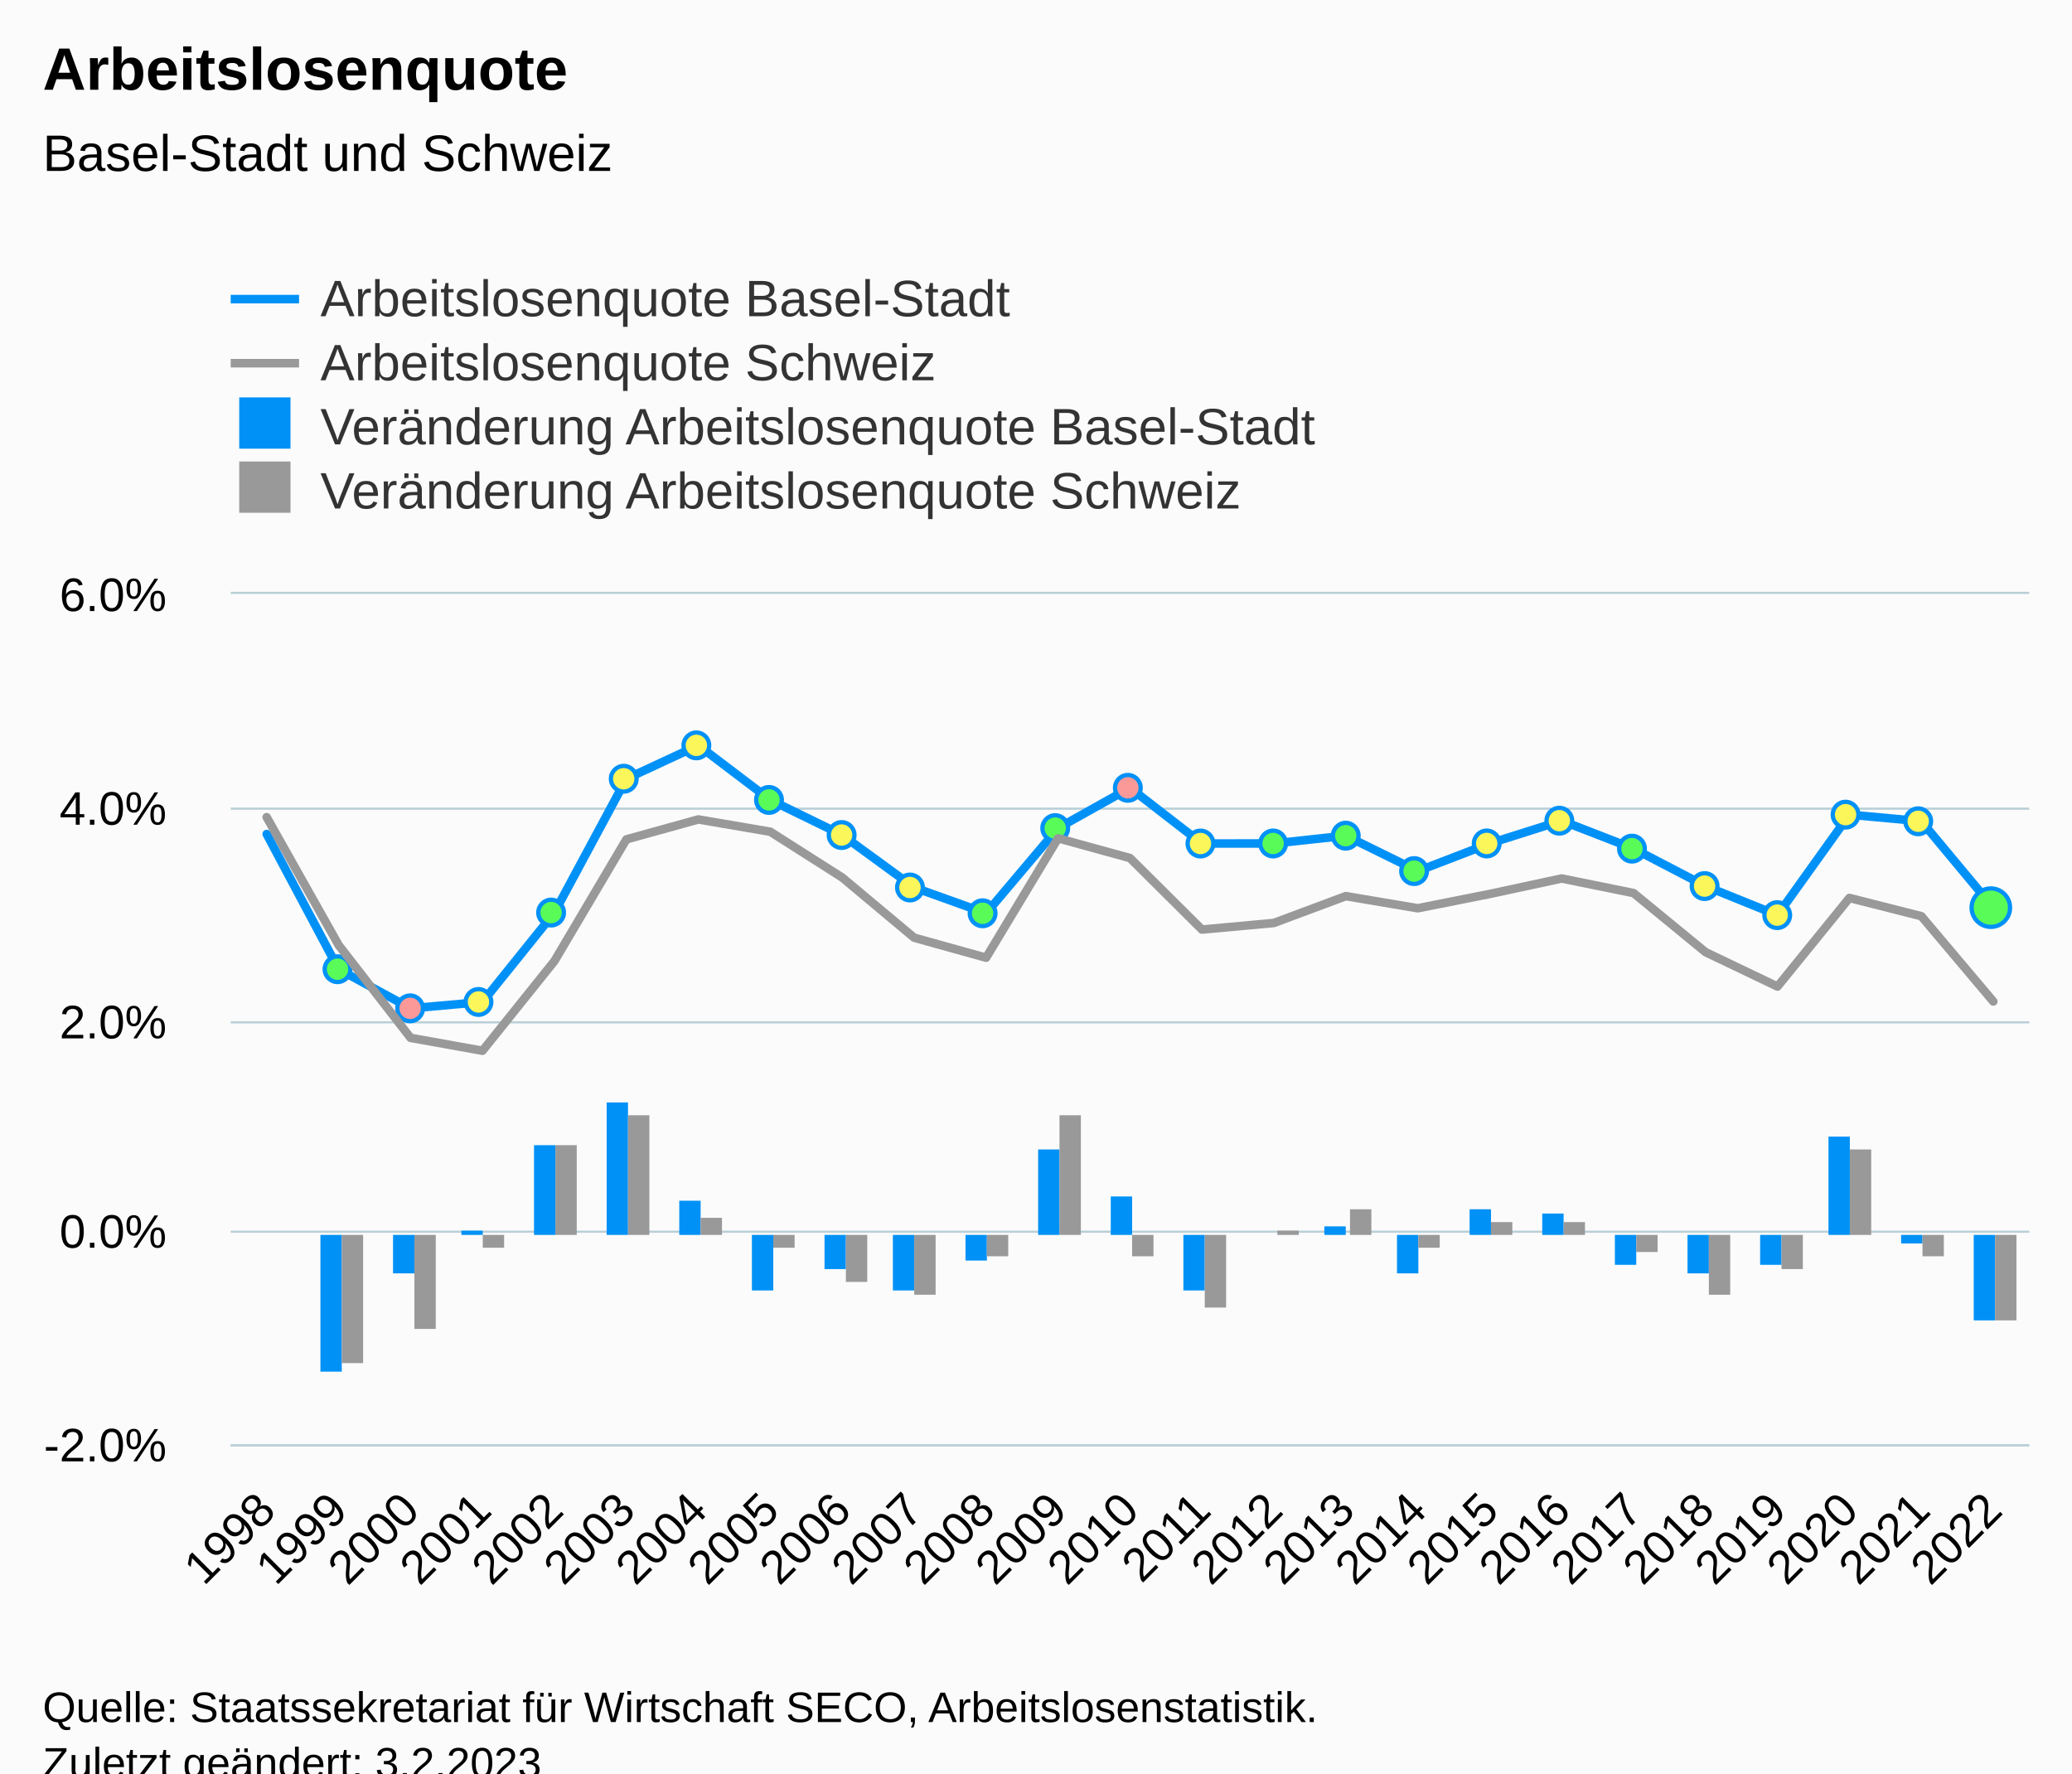
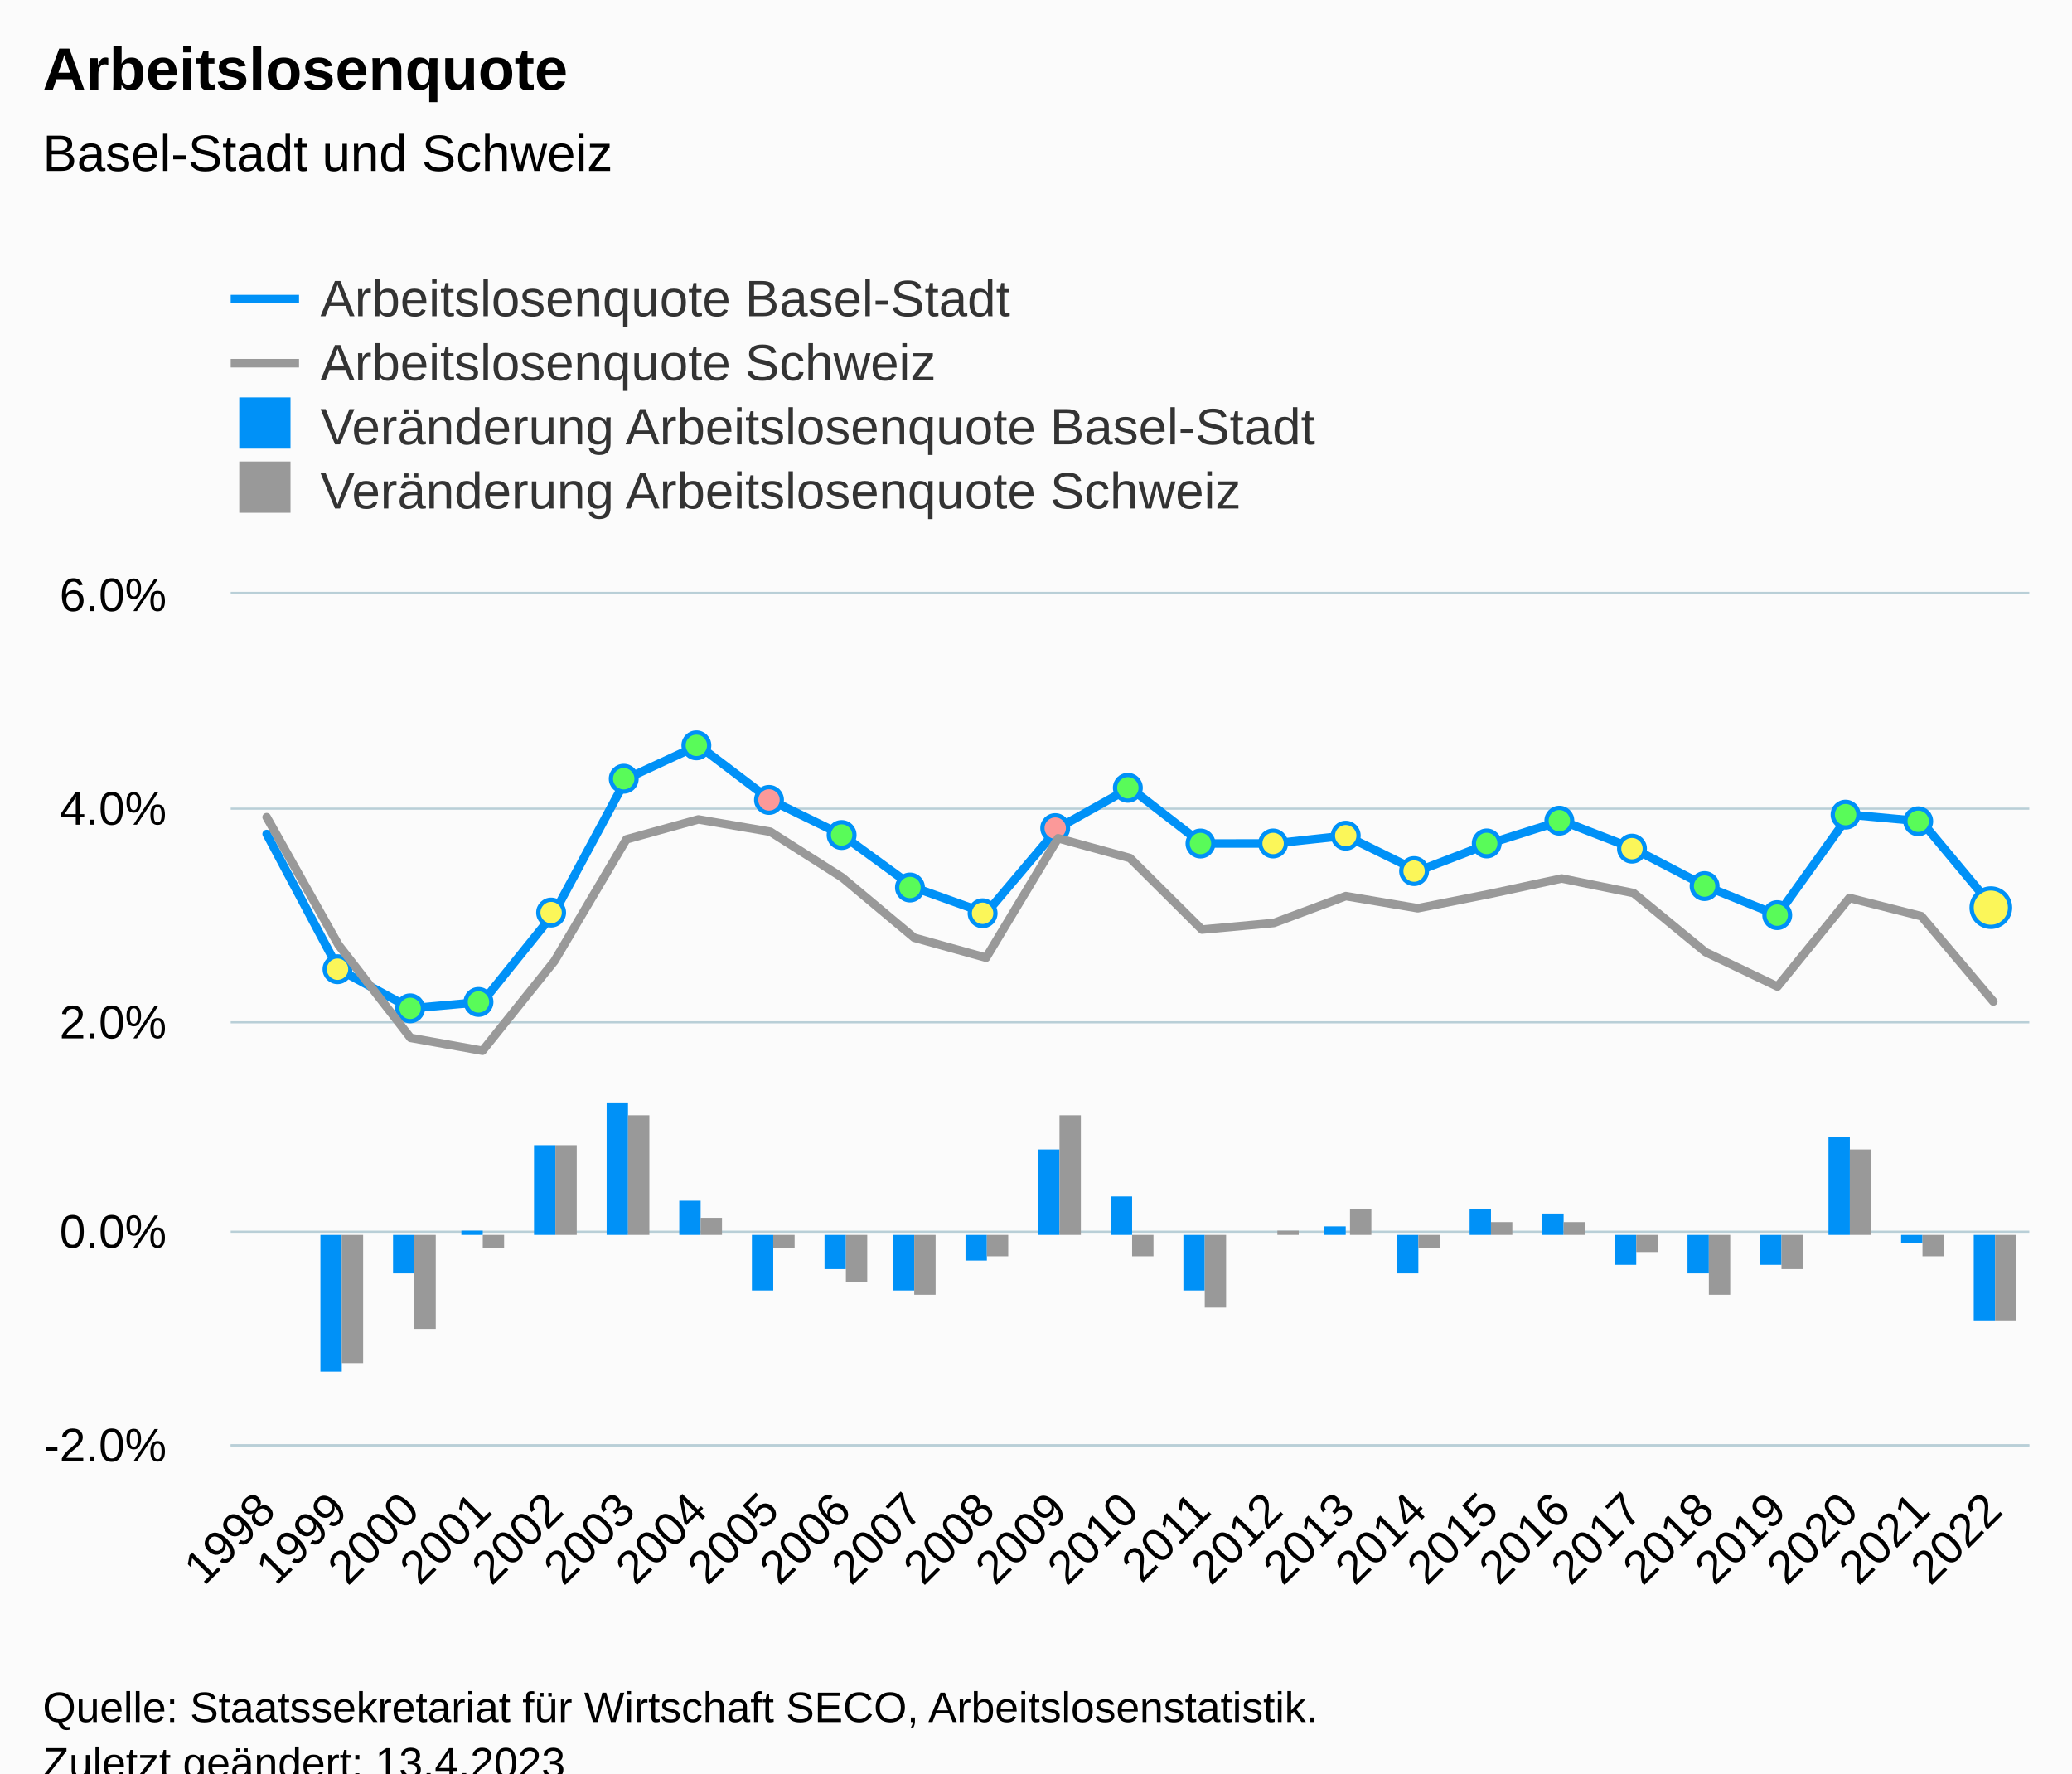
<svg xmlns="http://www.w3.org/2000/svg" version="1.1" class="highcharts-root" style="font-family:Arial;font-size:12px;" viewBox="0 0 485 415">
  <defs>
-     <clipPath id="highcharts-ky6ksld-132-">
+     <clipPath id="highcharts-arv9s7l-132-">
      <rect x="0" y="0" width="421" height="199" fill="none" />
    </clipPath>
-     <clipPath id="highcharts-ky6ksld-158-">
+     <clipPath id="highcharts-arv9s7l-158-">
      <rect x="0" y="0" width="421" height="199" fill="none" />
    </clipPath>
-     <clipPath id="highcharts-ky6ksld-259-">
+     <clipPath id="highcharts-arv9s7l-259-">
      <rect x="54" y="139" width="421" height="199" fill="none" />
    </clipPath>
  </defs>
  <rect fill="#fbfbfb" class="highcharts-background" x="0" y="0" width="485" height="428" rx="0" ry="0" />
  <rect fill="none" class="highcharts-plot-background" x="54" y="139" width="421" height="199" />
  <g class="highcharts-pane-group" data-z-index="0" />
  <g class="highcharts-grid highcharts-xaxis-grid" data-z-index="1">
    <path fill="none" data-z-index="1" class="highcharts-grid-line" d="M 70.5 139 L 70.5 338" opacity="1" />
    <path fill="none" data-z-index="1" class="highcharts-grid-line" d="M 87.5 139 L 87.5 338" opacity="1" />
    <path fill="none" data-z-index="1" class="highcharts-grid-line" d="M 104.5 139 L 104.5 338" opacity="1" />
    <path fill="none" data-z-index="1" class="highcharts-grid-line" d="M 120.5 139 L 120.5 338" opacity="1" />
    <path fill="none" data-z-index="1" class="highcharts-grid-line" d="M 137.5 139 L 137.5 338" opacity="1" />
    <path fill="none" data-z-index="1" class="highcharts-grid-line" d="M 154.5 139 L 154.5 338" opacity="1" />
    <path fill="none" data-z-index="1" class="highcharts-grid-line" d="M 171.5 139 L 171.5 338" opacity="1" />
    <path fill="none" data-z-index="1" class="highcharts-grid-line" d="M 188.5 139 L 188.5 338" opacity="1" />
    <path fill="none" data-z-index="1" class="highcharts-grid-line" d="M 205.5 139 L 205.5 338" opacity="1" />
    <path fill="none" data-z-index="1" class="highcharts-grid-line" d="M 221.5 139 L 221.5 338" opacity="1" />
    <path fill="none" data-z-index="1" class="highcharts-grid-line" d="M 238.5 139 L 238.5 338" opacity="1" />
    <path fill="none" data-z-index="1" class="highcharts-grid-line" d="M 255.5 139 L 255.5 338" opacity="1" />
    <path fill="none" data-z-index="1" class="highcharts-grid-line" d="M 272.5 139 L 272.5 338" opacity="1" />
    <path fill="none" data-z-index="1" class="highcharts-grid-line" d="M 289.5 139 L 289.5 338" opacity="1" />
    <path fill="none" data-z-index="1" class="highcharts-grid-line" d="M 306.5 139 L 306.5 338" opacity="1" />
    <path fill="none" data-z-index="1" class="highcharts-grid-line" d="M 322.5 139 L 322.5 338" opacity="1" />
    <path fill="none" data-z-index="1" class="highcharts-grid-line" d="M 339.5 139 L 339.5 338" opacity="1" />
    <path fill="none" data-z-index="1" class="highcharts-grid-line" d="M 356.5 139 L 356.5 338" opacity="1" />
    <path fill="none" data-z-index="1" class="highcharts-grid-line" d="M 373.5 139 L 373.5 338" opacity="1" />
    <path fill="none" data-z-index="1" class="highcharts-grid-line" d="M 390.5 139 L 390.5 338" opacity="1" />
    <path fill="none" data-z-index="1" class="highcharts-grid-line" d="M 407.5 139 L 407.5 338" opacity="1" />
    <path fill="none" data-z-index="1" class="highcharts-grid-line" d="M 423.5 139 L 423.5 338" opacity="1" />
    <path fill="none" data-z-index="1" class="highcharts-grid-line" d="M 440.5 139 L 440.5 338" opacity="1" />
    <path fill="none" data-z-index="1" class="highcharts-grid-line" d="M 457.5 139 L 457.5 338" opacity="1" />
    <path fill="none" data-z-index="1" class="highcharts-grid-line" d="M 474.5 139 L 474.5 338" opacity="1" />
    <path fill="none" data-z-index="1" class="highcharts-grid-line" d="M 53.5 139 L 53.5 338" opacity="1" />
  </g>
  <g class="highcharts-grid highcharts-yaxis-grid" data-z-index="1">
    <path fill="none" stroke="#B9CFD7" stroke-width="0.5" data-z-index="1" class="highcharts-grid-line" d="M 54 338.25 L 475 338.25" opacity="1" />
    <path fill="none" stroke="#B9CFD7" stroke-width="0.5" data-z-index="1" class="highcharts-grid-line" d="M 54 288.25 L 475 288.25" opacity="1" />
    <path fill="none" stroke="#B9CFD7" stroke-width="0.5" data-z-index="1" class="highcharts-grid-line" d="M 54 239.25 L 475 239.25" opacity="1" />
    <path fill="none" stroke="#B9CFD7" stroke-width="0.5" data-z-index="1" class="highcharts-grid-line" d="M 54 189.25 L 475 189.25" opacity="1" />
    <path fill="none" stroke="#B9CFD7" stroke-width="0.5" data-z-index="1" class="highcharts-grid-line" d="M 54 138.75 L 475 138.75" opacity="1" />
  </g>
  <rect fill="none" class="highcharts-plot-border" data-z-index="1" x="54" y="139" width="421" height="199" />
  <g class="highcharts-axis highcharts-xaxis" data-z-index="2">
    <path fill="none" class="highcharts-axis-line" stroke="#B9CFD7" stroke-width="0.5" data-z-index="7" d="M 54 338.25 L 475 338.25" />
  </g>
  <g class="highcharts-axis highcharts-yaxis" data-z-index="2">
    <path fill="none" class="highcharts-axis-line" data-z-index="7" d="M 54 139 L 54 338" />
  </g>
  <g class="highcharts-series-group" data-z-index="3">
-     <g class="highcharts-series highcharts-series-0 highcharts-column-series" data-z-index="0.1" opacity="1" transform="translate(54,139) scale(1 1)" clip-path="url(#highcharts-ky6ksld-158-)">
+     <g class="highcharts-series highcharts-series-0 highcharts-column-series" data-z-index="0.1" opacity="1" transform="translate(54,139) scale(1 1)" clip-path="url(#highcharts-arv9s7l-158-)">
      <rect x="21" y="150" width="5" height="32" fill="#0091f7" opacity="1" class="highcharts-point highcharts-negative" />
      <rect x="38" y="150" width="5" height="9" fill="#0091f7" opacity="1" class="highcharts-point highcharts-negative" />
      <rect x="54" y="149" width="5" height="1" fill="#0091f7" opacity="1" class="highcharts-point" />
      <rect x="71" y="129" width="5" height="21" fill="#0091f7" opacity="1" class="highcharts-point" />
      <rect x="88" y="119" width="5" height="31" fill="#0091f7" opacity="1" class="highcharts-point" />
      <rect x="105" y="142" width="5" height="8" fill="#0091f7" opacity="1" class="highcharts-point" />
      <rect x="122" y="150" width="5" height="13" fill="#0091f7" opacity="1" class="highcharts-point highcharts-negative" />
      <rect x="139" y="150" width="5" height="8" fill="#0091f7" opacity="1" class="highcharts-point highcharts-negative" />
      <rect x="155" y="150" width="5" height="13" fill="#0091f7" opacity="1" class="highcharts-point highcharts-negative" />
      <rect x="172" y="150" width="5" height="6" fill="#0091f7" opacity="1" class="highcharts-point highcharts-negative" />
      <rect x="189" y="130" width="5" height="20" fill="#0091f7" opacity="1" class="highcharts-point" />
      <rect x="206" y="141" width="5" height="9" fill="#0091f7" opacity="1" class="highcharts-point" />
      <rect x="223" y="150" width="5" height="13" fill="#0091f7" opacity="1" class="highcharts-point highcharts-negative" />
      <rect x="240" y="150" width="5" height="0" fill="#0091f7" opacity="1" class="highcharts-point" />
      <rect x="256" y="148" width="5" height="2" fill="#0091f7" opacity="1" class="highcharts-point" />
      <rect x="273" y="150" width="5" height="9" fill="#0091f7" opacity="1" class="highcharts-point highcharts-negative" />
      <rect x="290" y="144" width="5" height="6" fill="#0091f7" opacity="1" class="highcharts-point" />
      <rect x="307" y="145" width="5" height="5" fill="#0091f7" opacity="1" class="highcharts-point" />
      <rect x="324" y="150" width="5" height="7" fill="#0091f7" opacity="1" class="highcharts-point highcharts-negative" />
      <rect x="341" y="150" width="5" height="9" fill="#0091f7" opacity="1" class="highcharts-point highcharts-negative" />
      <rect x="358" y="150" width="5" height="7" fill="#0091f7" opacity="1" class="highcharts-point highcharts-negative" />
      <rect x="374" y="127" width="5" height="23" fill="#0091f7" opacity="1" class="highcharts-point" />
      <rect x="391" y="150" width="5" height="2" fill="#0091f7" opacity="1" class="highcharts-point highcharts-negative" />
      <rect x="408" y="150" width="5" height="20" fill="#0091f7" opacity="1" class="highcharts-point highcharts-negative" />
    </g>
    <g class="highcharts-markers highcharts-series-0 highcharts-column-series" data-z-index="0.1" opacity="1" transform="translate(54,139) scale(1 1)" clip-path="none" />
-     <g class="highcharts-series highcharts-series-1 highcharts-column-series" data-z-index="0.1" opacity="1" transform="translate(54,139) scale(1 1)" clip-path="url(#highcharts-ky6ksld-158-)">
+     <g class="highcharts-series highcharts-series-1 highcharts-column-series" data-z-index="0.1" opacity="1" transform="translate(54,139) scale(1 1)" clip-path="url(#highcharts-arv9s7l-158-)">
      <rect x="26" y="150" width="5" height="30" fill="#999999" opacity="1" class="highcharts-point highcharts-negative" />
      <rect x="43" y="150" width="5" height="22" fill="#999999" opacity="1" class="highcharts-point highcharts-negative" />
      <rect x="59" y="150" width="5" height="3" fill="#999999" opacity="1" class="highcharts-point highcharts-negative" />
      <rect x="76" y="129" width="5" height="21" fill="#999999" opacity="1" class="highcharts-point" />
      <rect x="93" y="122" width="5" height="28" fill="#999999" opacity="1" class="highcharts-point" />
      <rect x="110" y="146" width="5" height="4" fill="#999999" opacity="1" class="highcharts-point" />
      <rect x="127" y="150" width="5" height="3" fill="#999999" opacity="1" class="highcharts-point highcharts-negative" />
      <rect x="144" y="150" width="5" height="11" fill="#999999" opacity="1" class="highcharts-point highcharts-negative" />
      <rect x="160" y="150" width="5" height="14" fill="#999999" opacity="1" class="highcharts-point highcharts-negative" />
      <rect x="177" y="150" width="5" height="5" fill="#999999" opacity="1" class="highcharts-point highcharts-negative" />
      <rect x="194" y="122" width="5" height="28" fill="#999999" opacity="1" class="highcharts-point" />
      <rect x="211" y="150" width="5" height="5" fill="#999999" opacity="1" class="highcharts-point highcharts-negative" />
      <rect x="228" y="150" width="5" height="17" fill="#999999" opacity="1" class="highcharts-point highcharts-negative" />
      <rect x="245" y="149" width="5" height="1" fill="#999999" opacity="1" class="highcharts-point" />
      <rect x="262" y="144" width="5" height="6" fill="#999999" opacity="1" class="highcharts-point" />
      <rect x="278" y="150" width="5" height="3" fill="#999999" opacity="1" class="highcharts-point highcharts-negative" />
      <rect x="295" y="147" width="5" height="3" fill="#999999" opacity="1" class="highcharts-point" />
      <rect x="312" y="147" width="5" height="3" fill="#999999" opacity="1" class="highcharts-point" />
      <rect x="329" y="150" width="5" height="4" fill="#999999" opacity="1" class="highcharts-point highcharts-negative" />
      <rect x="346" y="150" width="5" height="14" fill="#999999" opacity="1" class="highcharts-point highcharts-negative" />
      <rect x="363" y="150" width="5" height="8" fill="#999999" opacity="1" class="highcharts-point highcharts-negative" />
      <rect x="379" y="130" width="5" height="20" fill="#999999" opacity="1" class="highcharts-point" />
      <rect x="396" y="150" width="5" height="5" fill="#999999" opacity="1" class="highcharts-point highcharts-negative" />
      <rect x="413" y="150" width="5" height="20" fill="#999999" opacity="1" class="highcharts-point highcharts-negative" />
    </g>
    <g class="highcharts-markers highcharts-series-1 highcharts-column-series" data-z-index="0.1" opacity="1" transform="translate(54,139) scale(1 1)" clip-path="none" />
-     <g class="highcharts-series highcharts-series-2 highcharts-column-series highcharts-color-0" visibility="hidden" data-z-index="0.1" opacity="1" transform="translate(54,139) scale(1 1)" clip-path="url(#highcharts-ky6ksld-158-)" />
+     <g class="highcharts-series highcharts-series-2 highcharts-column-series highcharts-color-0" visibility="hidden" data-z-index="0.1" opacity="1" transform="translate(54,139) scale(1 1)" clip-path="url(#highcharts-arv9s7l-158-)" />
    <g class="highcharts-markers highcharts-series-2 highcharts-column-series highcharts-color-0" visibility="hidden" data-z-index="0.1" opacity="1" transform="translate(54,139) scale(1 1)" clip-path="none" />
-     <g class="highcharts-series highcharts-series-3 highcharts-line-series" data-z-index="0.1" opacity="1" transform="translate(54,139) scale(1 1)" clip-path="url(#highcharts-ky6ksld-158-)">
+     <g class="highcharts-series highcharts-series-3 highcharts-line-series" data-z-index="0.1" opacity="1" transform="translate(54,139) scale(1 1)" clip-path="url(#highcharts-arv9s7l-158-)">
      <path fill="none" d="M 8.42 56.183 L 25.26 87.819 L 42.1 96.978 L 58.94 95.483 L 75.78 74.565 L 92.62 43.248 L 109.46 35.432 L 126.3 48.203 L 143.14 56.416 L 159.98 68.697 L 176.82 74.729 L 193.66 54.797 L 210.5 45.37 L 227.34 58.404 L 244.18 58.394 L 261.02 56.571 L 277.86 64.857 L 294.7 58.389 L 311.54 53.063 L 328.38 59.605 L 345.22 68.366 L 362.06 75.165 L 378.9 51.65 L 395.74 53.2 L 412.58 73.414" class="highcharts-graph" data-z-index="1" stroke="#0091f7" stroke-width="2" stroke-linejoin="round" stroke-linecap="round" />
    </g>
    <g class="highcharts-markers highcharts-series-3 highcharts-line-series" data-z-index="0.1" opacity="1" transform="translate(54,139) scale(1 1)" clip-path="none">
-       <path fill="#59fb59" d="M 25 90.819 A 3 3 0 1 1 25.003 90.819 Z" stroke="#0091f7" stroke-width="1" opacity="1" class="highcharts-point" />
-       <path fill="#fb9999" d="M 42 99.978 A 3 3 0 1 1 42.003 99.978 Z" stroke="#0091f7" stroke-width="1" opacity="1" class="highcharts-point" />
-       <path fill="#fbf659" d="M 58 98.483 A 3 3 0 1 1 58.003 98.483 Z" stroke="#0091f7" stroke-width="1" opacity="1" class="highcharts-point" />
-       <path fill="#59fb59" d="M 75 77.565 A 3 3 0 1 1 75.003 77.565 Z" stroke="#0091f7" stroke-width="1" opacity="1" class="highcharts-point" />
-       <path fill="#fbf659" d="M 92 46.248 A 3 3 0 1 1 92.003 46.248 Z" stroke="#0091f7" stroke-width="1" opacity="1" class="highcharts-point" />
-       <path fill="#fbf659" d="M 109 38.432 A 3 3 0 1 1 109.003 38.432 Z" stroke="#0091f7" stroke-width="1" opacity="1" class="highcharts-point" />
-       <path fill="#59fb59" d="M 126 51.203 A 3 3 0 1 1 126.003 51.203 Z" stroke="#0091f7" stroke-width="1" opacity="1" class="highcharts-point" />
-       <path fill="#fbf659" d="M 143 59.416 A 3 3 0 1 1 143.003 59.416 Z" stroke="#0091f7" stroke-width="1" opacity="1" class="highcharts-point" />
-       <path fill="#fbf659" d="M 159 71.697 A 3 3 0 1 1 159.003 71.697 Z" stroke="#0091f7" stroke-width="1" opacity="1" class="highcharts-point" />
-       <path fill="#59fb59" d="M 176 77.729 A 3 3 0 1 1 176.003 77.729 Z" stroke="#0091f7" stroke-width="1" opacity="1" class="highcharts-point" />
-       <path fill="#59fb59" d="M 193 57.797 A 3 3 0 1 1 193.003 57.797 Z" stroke="#0091f7" stroke-width="1" opacity="1" class="highcharts-point" />
-       <path fill="#fb9999" d="M 210 48.37 A 3 3 0 1 1 210.003 48.37 Z" stroke="#0091f7" stroke-width="1" opacity="1" class="highcharts-point" />
-       <path fill="#fbf659" d="M 227 61.404 A 3 3 0 1 1 227.003 61.404 Z" stroke="#0091f7" stroke-width="1" opacity="1" class="highcharts-point" />
-       <path fill="#59fb59" d="M 244 61.394 A 3 3 0 1 1 244.003 61.394 Z" stroke="#0091f7" stroke-width="1" opacity="1" class="highcharts-point" />
-       <path fill="#59fb59" d="M 261 59.571 A 3 3 0 1 1 261.003 59.571 Z" stroke="#0091f7" stroke-width="1" opacity="1" class="highcharts-point" />
-       <path fill="#59fb59" d="M 277 67.857 A 3 3 0 1 1 277.003 67.857 Z" stroke="#0091f7" stroke-width="1" opacity="1" class="highcharts-point" />
-       <path fill="#fbf659" d="M 294 61.389 A 3 3 0 1 1 294.003 61.389 Z" stroke="#0091f7" stroke-width="1" opacity="1" class="highcharts-point" />
-       <path fill="#fbf659" d="M 311 56.063 A 3 3 0 1 1 311.003 56.063 Z" stroke="#0091f7" stroke-width="1" opacity="1" class="highcharts-point" />
-       <path fill="#59fb59" d="M 328 62.605 A 3 3 0 1 1 328.003 62.605 Z" stroke="#0091f7" stroke-width="1" opacity="1" class="highcharts-point" />
-       <path fill="#fbf659" d="M 345 71.366 A 3 3 0 1 1 345.003 71.366 Z" stroke="#0091f7" stroke-width="1" opacity="1" class="highcharts-point" />
-       <path fill="#fbf659" d="M 362 78.165 A 3 3 0 1 1 362.003 78.165 Z" stroke="#0091f7" stroke-width="1" opacity="1" class="highcharts-point" />
-       <path fill="#fbf659" d="M 378 54.65 A 3 3 0 1 1 378.003 54.65 Z" stroke="#0091f7" stroke-width="1" opacity="1" class="highcharts-point" />
-       <path fill="#fbf659" d="M 395 56.2 A 3 3 0 1 1 395.003 56.2 Z" stroke="#0091f7" stroke-width="1" opacity="1" class="highcharts-point" />
-       <path fill="#59fb59" d="M 412 77.914 A 4.5 4.5 0 1 1 412.004 77.914 Z" stroke="#0091f7" stroke-width="1" opacity="1" class="highcharts-point" />
-     </g>
-     <g class="highcharts-series highcharts-series-4 highcharts-line-series" data-z-index="0.1" opacity="1" transform="translate(54,139) scale(1 1)" clip-path="url(#highcharts-ky6ksld-158-)">
+       <path fill="#fbf659" d="M 25 90.819 A 3 3 0 1 1 25.003 90.819 Z" stroke="#0091f7" stroke-width="1" opacity="1" class="highcharts-point" />
+       <path fill="#59fb59" d="M 42 99.978 A 3 3 0 1 1 42.003 99.978 Z" stroke="#0091f7" stroke-width="1" opacity="1" class="highcharts-point" />
+       <path fill="#59fb59" d="M 58 98.483 A 3 3 0 1 1 58.003 98.483 Z" stroke="#0091f7" stroke-width="1" opacity="1" class="highcharts-point" />
+       <path fill="#fbf659" d="M 75 77.565 A 3 3 0 1 1 75.003 77.565 Z" stroke="#0091f7" stroke-width="1" opacity="1" class="highcharts-point" />
+       <path fill="#59fb59" d="M 92 46.248 A 3 3 0 1 1 92.003 46.248 Z" stroke="#0091f7" stroke-width="1" opacity="1" class="highcharts-point" />
+       <path fill="#59fb59" d="M 109 38.432 A 3 3 0 1 1 109.003 38.432 Z" stroke="#0091f7" stroke-width="1" opacity="1" class="highcharts-point" />
+       <path fill="#fb9999" d="M 126 51.203 A 3 3 0 1 1 126.003 51.203 Z" stroke="#0091f7" stroke-width="1" opacity="1" class="highcharts-point" />
+       <path fill="#59fb59" d="M 143 59.416 A 3 3 0 1 1 143.003 59.416 Z" stroke="#0091f7" stroke-width="1" opacity="1" class="highcharts-point" />
+       <path fill="#59fb59" d="M 159 71.697 A 3 3 0 1 1 159.003 71.697 Z" stroke="#0091f7" stroke-width="1" opacity="1" class="highcharts-point" />
+       <path fill="#fbf659" d="M 176 77.729 A 3 3 0 1 1 176.003 77.729 Z" stroke="#0091f7" stroke-width="1" opacity="1" class="highcharts-point" />
+       <path fill="#fb9999" d="M 193 57.797 A 3 3 0 1 1 193.003 57.797 Z" stroke="#0091f7" stroke-width="1" opacity="1" class="highcharts-point" />
+       <path fill="#59fb59" d="M 210 48.37 A 3 3 0 1 1 210.003 48.37 Z" stroke="#0091f7" stroke-width="1" opacity="1" class="highcharts-point" />
+       <path fill="#59fb59" d="M 227 61.404 A 3 3 0 1 1 227.003 61.404 Z" stroke="#0091f7" stroke-width="1" opacity="1" class="highcharts-point" />
+       <path fill="#fbf659" d="M 244 61.394 A 3 3 0 1 1 244.003 61.394 Z" stroke="#0091f7" stroke-width="1" opacity="1" class="highcharts-point" />
+       <path fill="#fbf659" d="M 261 59.571 A 3 3 0 1 1 261.003 59.571 Z" stroke="#0091f7" stroke-width="1" opacity="1" class="highcharts-point" />
+       <path fill="#fbf659" d="M 277 67.857 A 3 3 0 1 1 277.003 67.857 Z" stroke="#0091f7" stroke-width="1" opacity="1" class="highcharts-point" />
+       <path fill="#59fb59" d="M 294 61.389 A 3 3 0 1 1 294.003 61.389 Z" stroke="#0091f7" stroke-width="1" opacity="1" class="highcharts-point" />
+       <path fill="#59fb59" d="M 311 56.063 A 3 3 0 1 1 311.003 56.063 Z" stroke="#0091f7" stroke-width="1" opacity="1" class="highcharts-point" />
+       <path fill="#fbf659" d="M 328 62.605 A 3 3 0 1 1 328.003 62.605 Z" stroke="#0091f7" stroke-width="1" opacity="1" class="highcharts-point" />
+       <path fill="#59fb59" d="M 345 71.366 A 3 3 0 1 1 345.003 71.366 Z" stroke="#0091f7" stroke-width="1" opacity="1" class="highcharts-point" />
+       <path fill="#59fb59" d="M 362 78.165 A 3 3 0 1 1 362.003 78.165 Z" stroke="#0091f7" stroke-width="1" opacity="1" class="highcharts-point" />
+       <path fill="#59fb59" d="M 378 54.65 A 3 3 0 1 1 378.003 54.65 Z" stroke="#0091f7" stroke-width="1" opacity="1" class="highcharts-point" />
+       <path fill="#59fb59" d="M 395 56.2 A 3 3 0 1 1 395.003 56.2 Z" stroke="#0091f7" stroke-width="1" opacity="1" class="highcharts-point" />
+       <path fill="#fbf659" d="M 412 77.914 A 4.5 4.5 0 1 1 412.004 77.914 Z" stroke="#0091f7" stroke-width="1" opacity="1" class="highcharts-point" />
+     </g>
+     <g class="highcharts-series highcharts-series-4 highcharts-line-series" data-z-index="0.1" opacity="1" transform="translate(54,139) scale(1 1)" clip-path="url(#highcharts-arv9s7l-158-)">
      <path fill="none" d="M 8.42 52.237 L 25.26 82.171 L 42.1 103.882 L 58.94 106.901 L 75.78 85.91 L 92.62 57.434 L 109.46 52.768 L 126.3 55.645 L 143.14 66.363 L 159.98 80.443 L 176.82 85.128 L 193.66 57.175 L 210.5 61.808 L 227.34 78.542 L 244.18 76.998 L 261.02 70.715 L 277.86 73.556 L 294.7 70.211 L 311.54 66.587 L 328.38 70.005 L 345.22 83.82 L 362.06 91.876 L 378.9 71.142 L 395.74 75.413 L 412.58 95.371" class="highcharts-graph" data-z-index="1" stroke="#999999" stroke-width="2" stroke-linejoin="round" stroke-linecap="round" />
    </g>
    <g class="highcharts-markers highcharts-series-4 highcharts-line-series" data-z-index="0.1" opacity="1" transform="translate(54,139) scale(1 1)" clip-path="none" />
  </g>
  <text x="10" text-anchor="start" class="highcharts-title" data-z-index="4" style="color:#000000;font-size:14px;font-weight:bold;fill:#000000;" y="21">
    <tspan>Arbeitslosenquote</tspan>
  </text>
  <text x="10" text-anchor="start" class="highcharts-subtitle" data-z-index="4" style="color:#000000;font-size:12px;font-weight:normal;fill:#000000;" y="40">
    <tspan>Basel-Stadt und Schweiz</tspan>
  </text>
  <text x="10" text-anchor="start" class="highcharts-caption" data-z-index="4" style="color:#666666;fill:#666666;" y="385" />
  <g class="highcharts-legend" data-z-index="7" transform="translate(46,56)">
    <rect fill="none" class="highcharts-legend-box" rx="0" ry="0" x="0" y="0" width="278" height="71" visibility="visible" />
    <g data-z-index="1">
      <g>
        <g class="highcharts-legend-item highcharts-line-series highcharts-color-undefined highcharts-series-3" data-z-index="1" transform="translate(8,3)">
          <path fill="none" d="M 0 11 L 16 11" class="highcharts-graph" stroke="#0091f7" stroke-width="2" />
          <text x="21" style="color:#333333;cursor:pointer;font-size:12px;font-weight:normal;fill:#333333;" text-anchor="start" data-z-index="2" y="15">
            <tspan>Arbeitslosenquote Basel-Stadt</tspan>
          </text>
        </g>
        <g class="highcharts-legend-item highcharts-line-series highcharts-color-undefined highcharts-series-4" data-z-index="1" transform="translate(8,18)">
          <path fill="none" d="M 0 11 L 16 11" class="highcharts-graph" stroke="#999999" stroke-width="2" />
          <text x="21" y="15" style="color:#333333;cursor:pointer;font-size:12px;font-weight:normal;fill:#333333;" text-anchor="start" data-z-index="2">
            <tspan>Arbeitslosenquote  Schweiz</tspan>
          </text>
        </g>
        <g class="highcharts-legend-item highcharts-column-series highcharts-color-undefined highcharts-series-0" data-z-index="1" transform="translate(8,33)">
          <text x="21" y="15" style="color:#333333;cursor:pointer;font-size:12px;font-weight:normal;fill:#333333;" text-anchor="start" data-z-index="2">
            <tspan>Veränderung Arbeitslosenquote Basel-Stadt</tspan>
          </text>
          <rect x="2" y="4" width="12" height="12" fill="#0091f7" class="highcharts-point" data-z-index="3" />
        </g>
        <g class="highcharts-legend-item highcharts-column-series highcharts-color-undefined highcharts-series-1" data-z-index="1" transform="translate(8,48)">
          <text x="21" y="15" style="color:#333333;cursor:pointer;font-size:12px;font-weight:normal;fill:#333333;" text-anchor="start" data-z-index="2">
            <tspan>Veränderung Arbeitslosenquote Schweiz</tspan>
          </text>
          <rect x="2" y="4" width="12" height="12" fill="#999999" class="highcharts-point" data-z-index="3" />
        </g>
      </g>
    </g>
  </g>
  <g class="highcharts-axis-labels highcharts-xaxis-labels" data-z-index="7">
    <text x="65.013" style="color:#000000;cursor:default;font-size:11px;fill:#000000;" text-anchor="end" transform="translate(0,0) rotate(-45 65.01272 354)" y="354" opacity="1">1998</text>
    <text x="81.853" style="color:#000000;cursor:default;font-size:11px;fill:#000000;" text-anchor="end" transform="translate(0,0) rotate(-45 81.85272 354)" y="354" opacity="1">1999</text>
    <text x="98.693" style="color:#000000;cursor:default;font-size:11px;fill:#000000;" text-anchor="end" transform="translate(0,0) rotate(-45 98.69272 354)" y="354" opacity="1">2000</text>
    <text x="115.533" style="color:#000000;cursor:default;font-size:11px;fill:#000000;" text-anchor="end" transform="translate(0,0) rotate(-45 115.5327 354)" y="354" opacity="1">2001</text>
    <text x="132.373" style="color:#000000;cursor:default;font-size:11px;fill:#000000;" text-anchor="end" transform="translate(0,0) rotate(-45 132.3727 354)" y="354" opacity="1">2002</text>
    <text x="149.213" style="color:#000000;cursor:default;font-size:11px;fill:#000000;" text-anchor="end" transform="translate(0,0) rotate(-45 149.2127 354)" y="354" opacity="1">2003</text>
    <text x="166.053" style="color:#000000;cursor:default;font-size:11px;fill:#000000;" text-anchor="end" transform="translate(0,0) rotate(-45 166.0527 354)" y="354" opacity="1">2004</text>
    <text x="182.893" style="color:#000000;cursor:default;font-size:11px;fill:#000000;" text-anchor="end" transform="translate(0,0) rotate(-45 182.8927 354)" y="354" opacity="1">2005</text>
    <text x="199.733" style="color:#000000;cursor:default;font-size:11px;fill:#000000;" text-anchor="end" transform="translate(0,0) rotate(-45 199.7327 354)" y="354" opacity="1">2006</text>
    <text x="216.573" style="color:#000000;cursor:default;font-size:11px;fill:#000000;" text-anchor="end" transform="translate(0,0) rotate(-45 216.5727 354)" y="354" opacity="1">2007</text>
    <text x="233.413" style="color:#000000;cursor:default;font-size:11px;fill:#000000;" text-anchor="end" transform="translate(0,0) rotate(-45 233.4127 354)" y="354" opacity="1">2008</text>
    <text x="250.253" style="color:#000000;cursor:default;font-size:11px;fill:#000000;" text-anchor="end" transform="translate(0,0) rotate(-45 250.2527 354)" y="354" opacity="1">2009</text>
    <text x="267.093" style="color:#000000;cursor:default;font-size:11px;fill:#000000;" text-anchor="end" transform="translate(0,0) rotate(-45 267.0927 354)" y="354" opacity="1">2010</text>
    <text x="283.933" style="color:#000000;cursor:default;font-size:11px;fill:#000000;" text-anchor="end" transform="translate(0,0) rotate(-45 283.9327 354)" y="354" opacity="1">2011</text>
    <text x="300.773" style="color:#000000;cursor:default;font-size:11px;fill:#000000;" text-anchor="end" transform="translate(0,0) rotate(-45 300.7727 354)" y="354" opacity="1">2012</text>
    <text x="317.613" style="color:#000000;cursor:default;font-size:11px;fill:#000000;" text-anchor="end" transform="translate(0,0) rotate(-45 317.6127 354)" y="354" opacity="1">2013</text>
    <text x="334.453" style="color:#000000;cursor:default;font-size:11px;fill:#000000;" text-anchor="end" transform="translate(0,0) rotate(-45 334.4527 354)" y="354" opacity="1">2014</text>
    <text x="351.293" style="color:#000000;cursor:default;font-size:11px;fill:#000000;" text-anchor="end" transform="translate(0,0) rotate(-45 351.2927 354)" y="354" opacity="1">2015</text>
    <text x="368.133" style="color:#000000;cursor:default;font-size:11px;fill:#000000;" text-anchor="end" transform="translate(0,0) rotate(-45 368.1327 354)" y="354" opacity="1">2016</text>
    <text x="384.973" style="color:#000000;cursor:default;font-size:11px;fill:#000000;" text-anchor="end" transform="translate(0,0) rotate(-45 384.9727 354)" y="354" opacity="1">2017</text>
    <text x="401.813" style="color:#000000;cursor:default;font-size:11px;fill:#000000;" text-anchor="end" transform="translate(0,0) rotate(-45 401.8127 354)" y="354" opacity="1">2018</text>
    <text x="418.653" style="color:#000000;cursor:default;font-size:11px;fill:#000000;" text-anchor="end" transform="translate(0,0) rotate(-45 418.6527 354)" y="354" opacity="1">2019</text>
    <text x="435.493" style="color:#000000;cursor:default;font-size:11px;fill:#000000;" text-anchor="end" transform="translate(0,0) rotate(-45 435.4927 354)" y="354" opacity="1">2020</text>
    <text x="452.333" style="color:#000000;cursor:default;font-size:11px;fill:#000000;" text-anchor="end" transform="translate(0,0) rotate(-45 452.3327 354)" y="354" opacity="1">2021</text>
    <text x="469.173" style="color:#000000;cursor:default;font-size:11px;fill:#000000;" text-anchor="end" transform="translate(0,0) rotate(-45 469.1727 354)" y="354" opacity="1">2022</text>
  </g>
  <g class="highcharts-axis-labels highcharts-yaxis-labels" data-z-index="7">
    <text x="39" style="color:#000000;cursor:default;font-size:11px;fill:#000000;" text-anchor="end" transform="translate(0,0)" y="342" opacity="1">-2.0%</text>
    <text x="39" style="color:#000000;cursor:default;font-size:11px;fill:#000000;" text-anchor="end" transform="translate(0,0)" y="292" opacity="1">0.0%</text>
    <text x="39" style="color:#000000;cursor:default;font-size:11px;fill:#000000;" text-anchor="end" transform="translate(0,0)" y="243" opacity="1">2.0%</text>
    <text x="39" style="color:#000000;cursor:default;font-size:11px;fill:#000000;" text-anchor="end" transform="translate(0,0)" y="193" opacity="1">4.0%</text>
    <text x="39" style="color:#000000;cursor:default;font-size:11px;fill:#000000;" text-anchor="end" transform="translate(0,0)" y="143" opacity="1">6.0%</text>
  </g>
  <text x="10" class="highcharts-credits" text-anchor="start" data-z-index="8" style="cursor:default;color:#000000;font-size:10px;fill:#000000;" y="403">
    <tspan>Quelle: Staatssekretariat für Wirtschaft SECO, Arbeitslosenstatistik.</tspan>
-     <tspan x="10" dy="13">Zuletzt geändert: 3.2.2023</tspan>
+     <tspan x="10" dy="13">Zuletzt geändert: 13.4.2023</tspan>
  </text>
-   <g class="highcharts-control-points" data-z-index="99" clip-path="url(#highcharts-ky6ksld-259-)" />
+   <g class="highcharts-control-points" data-z-index="99" clip-path="url(#highcharts-arv9s7l-259-)" />
</svg>
